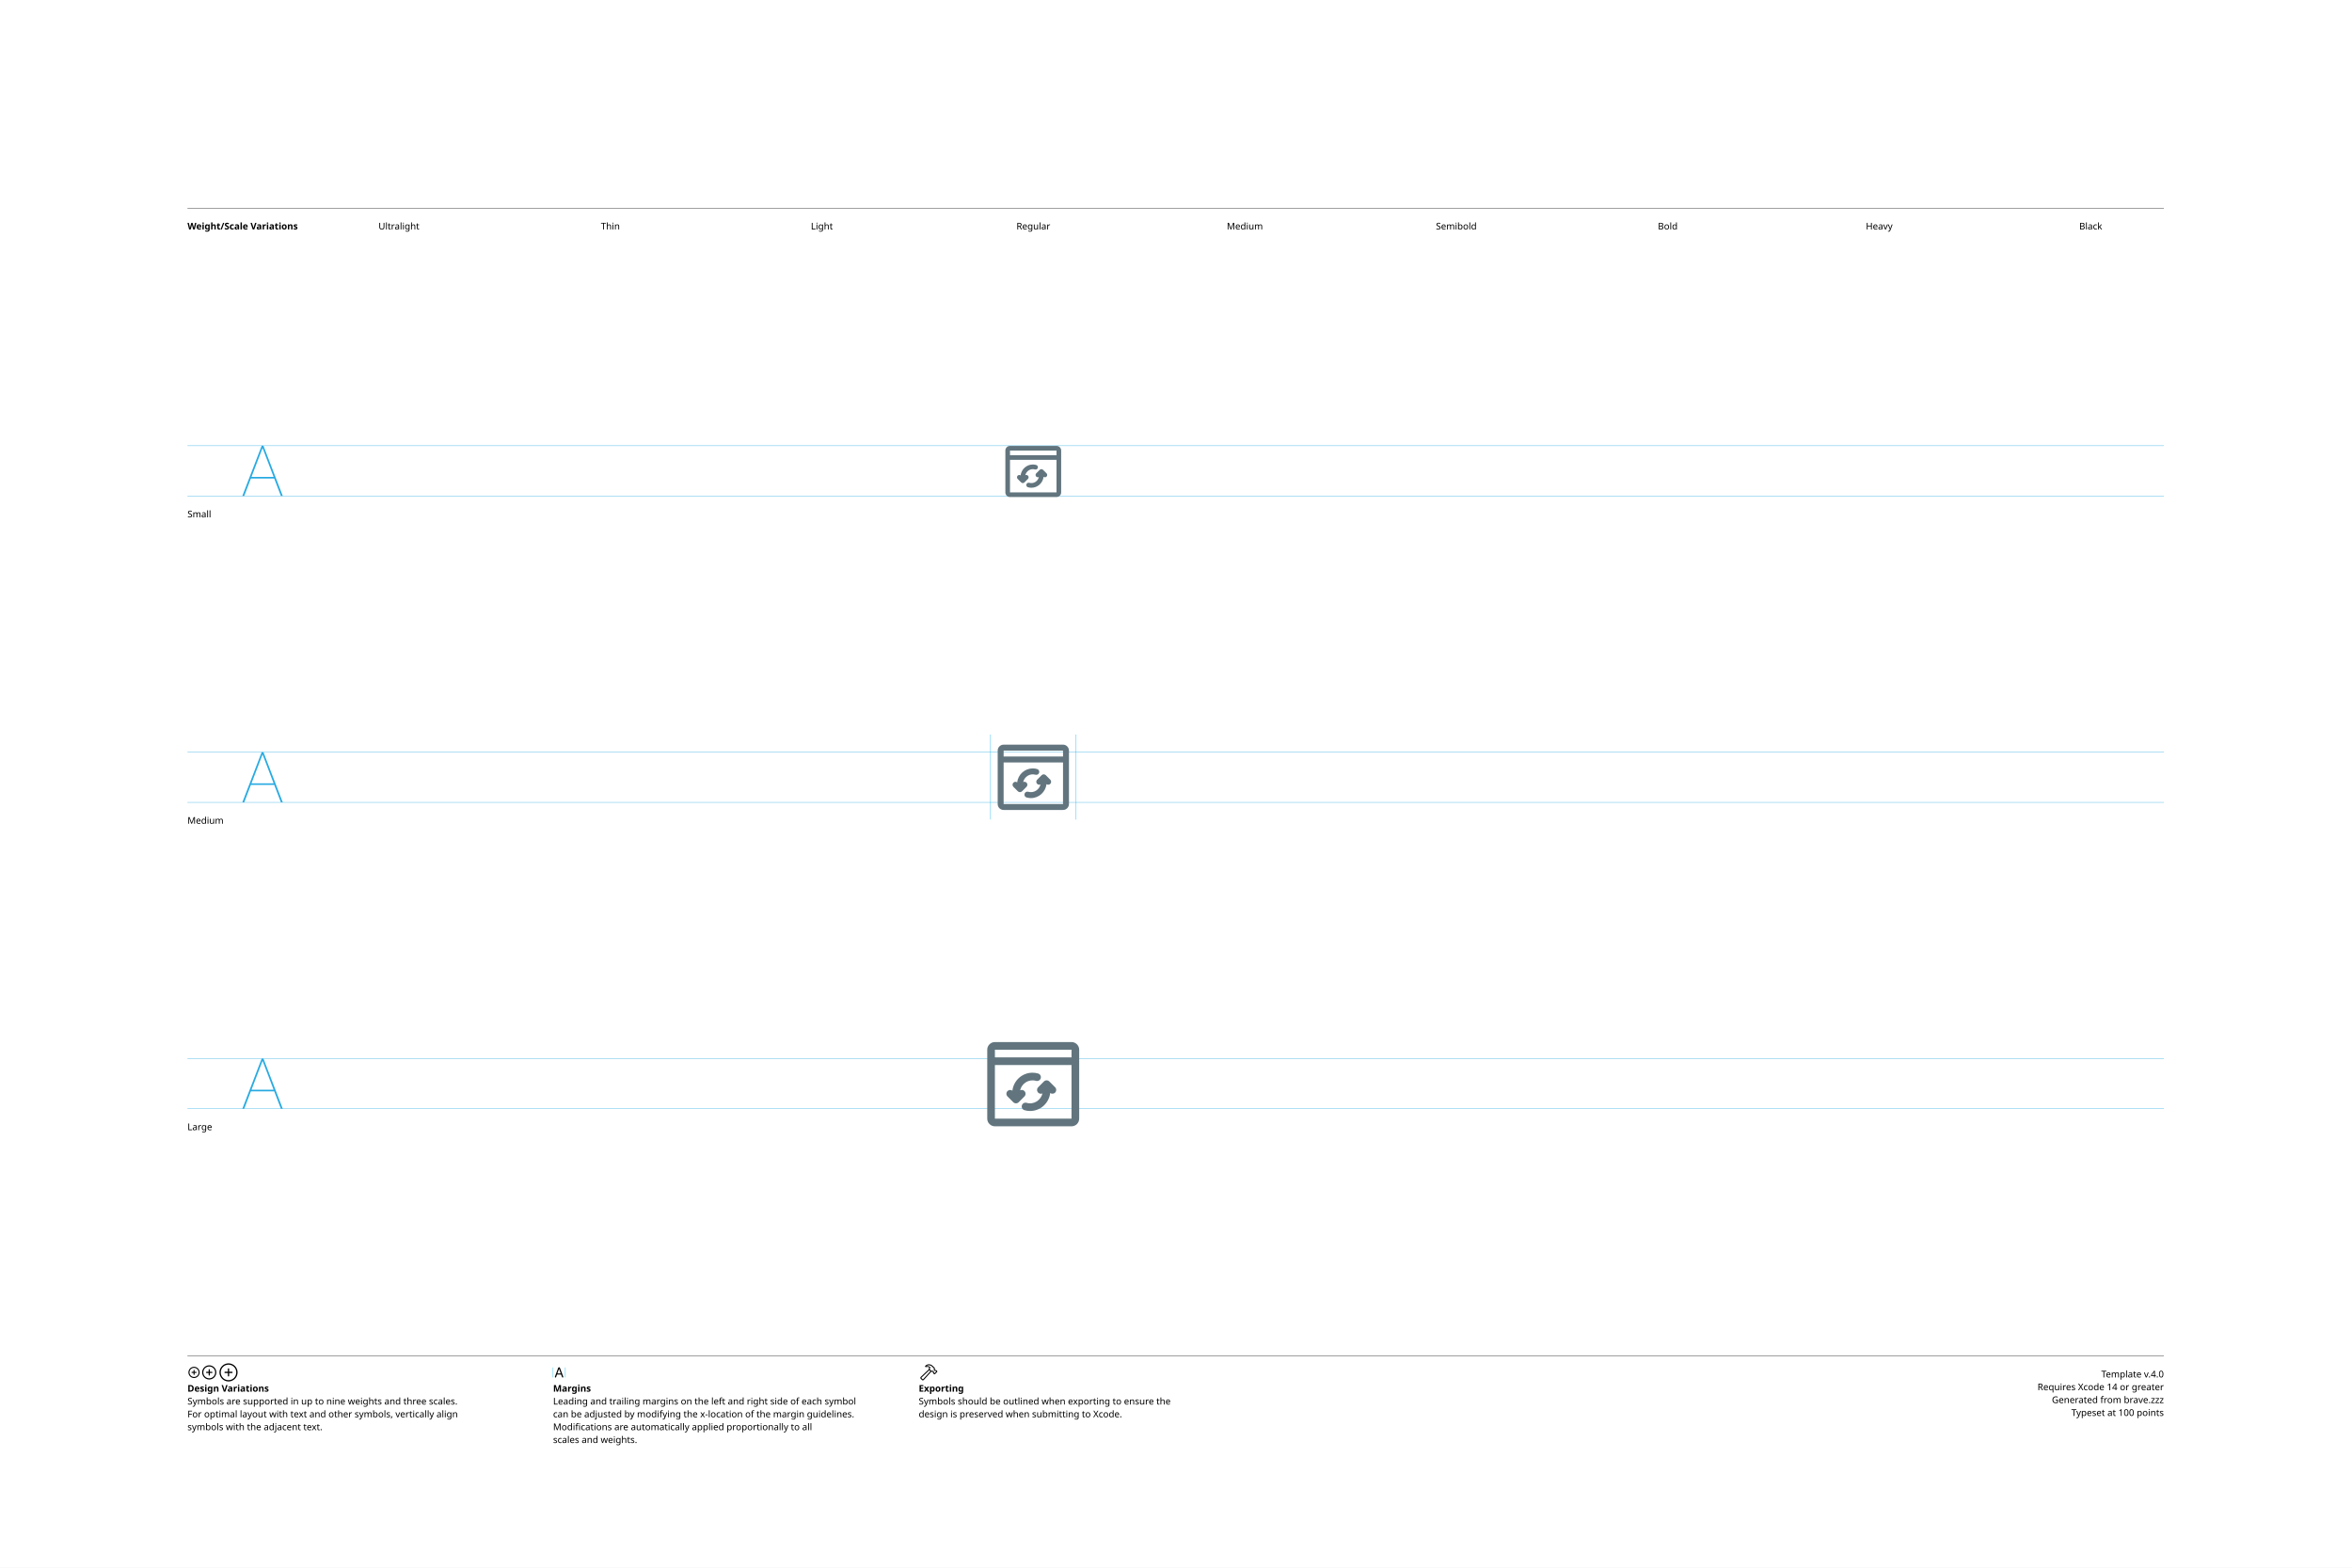
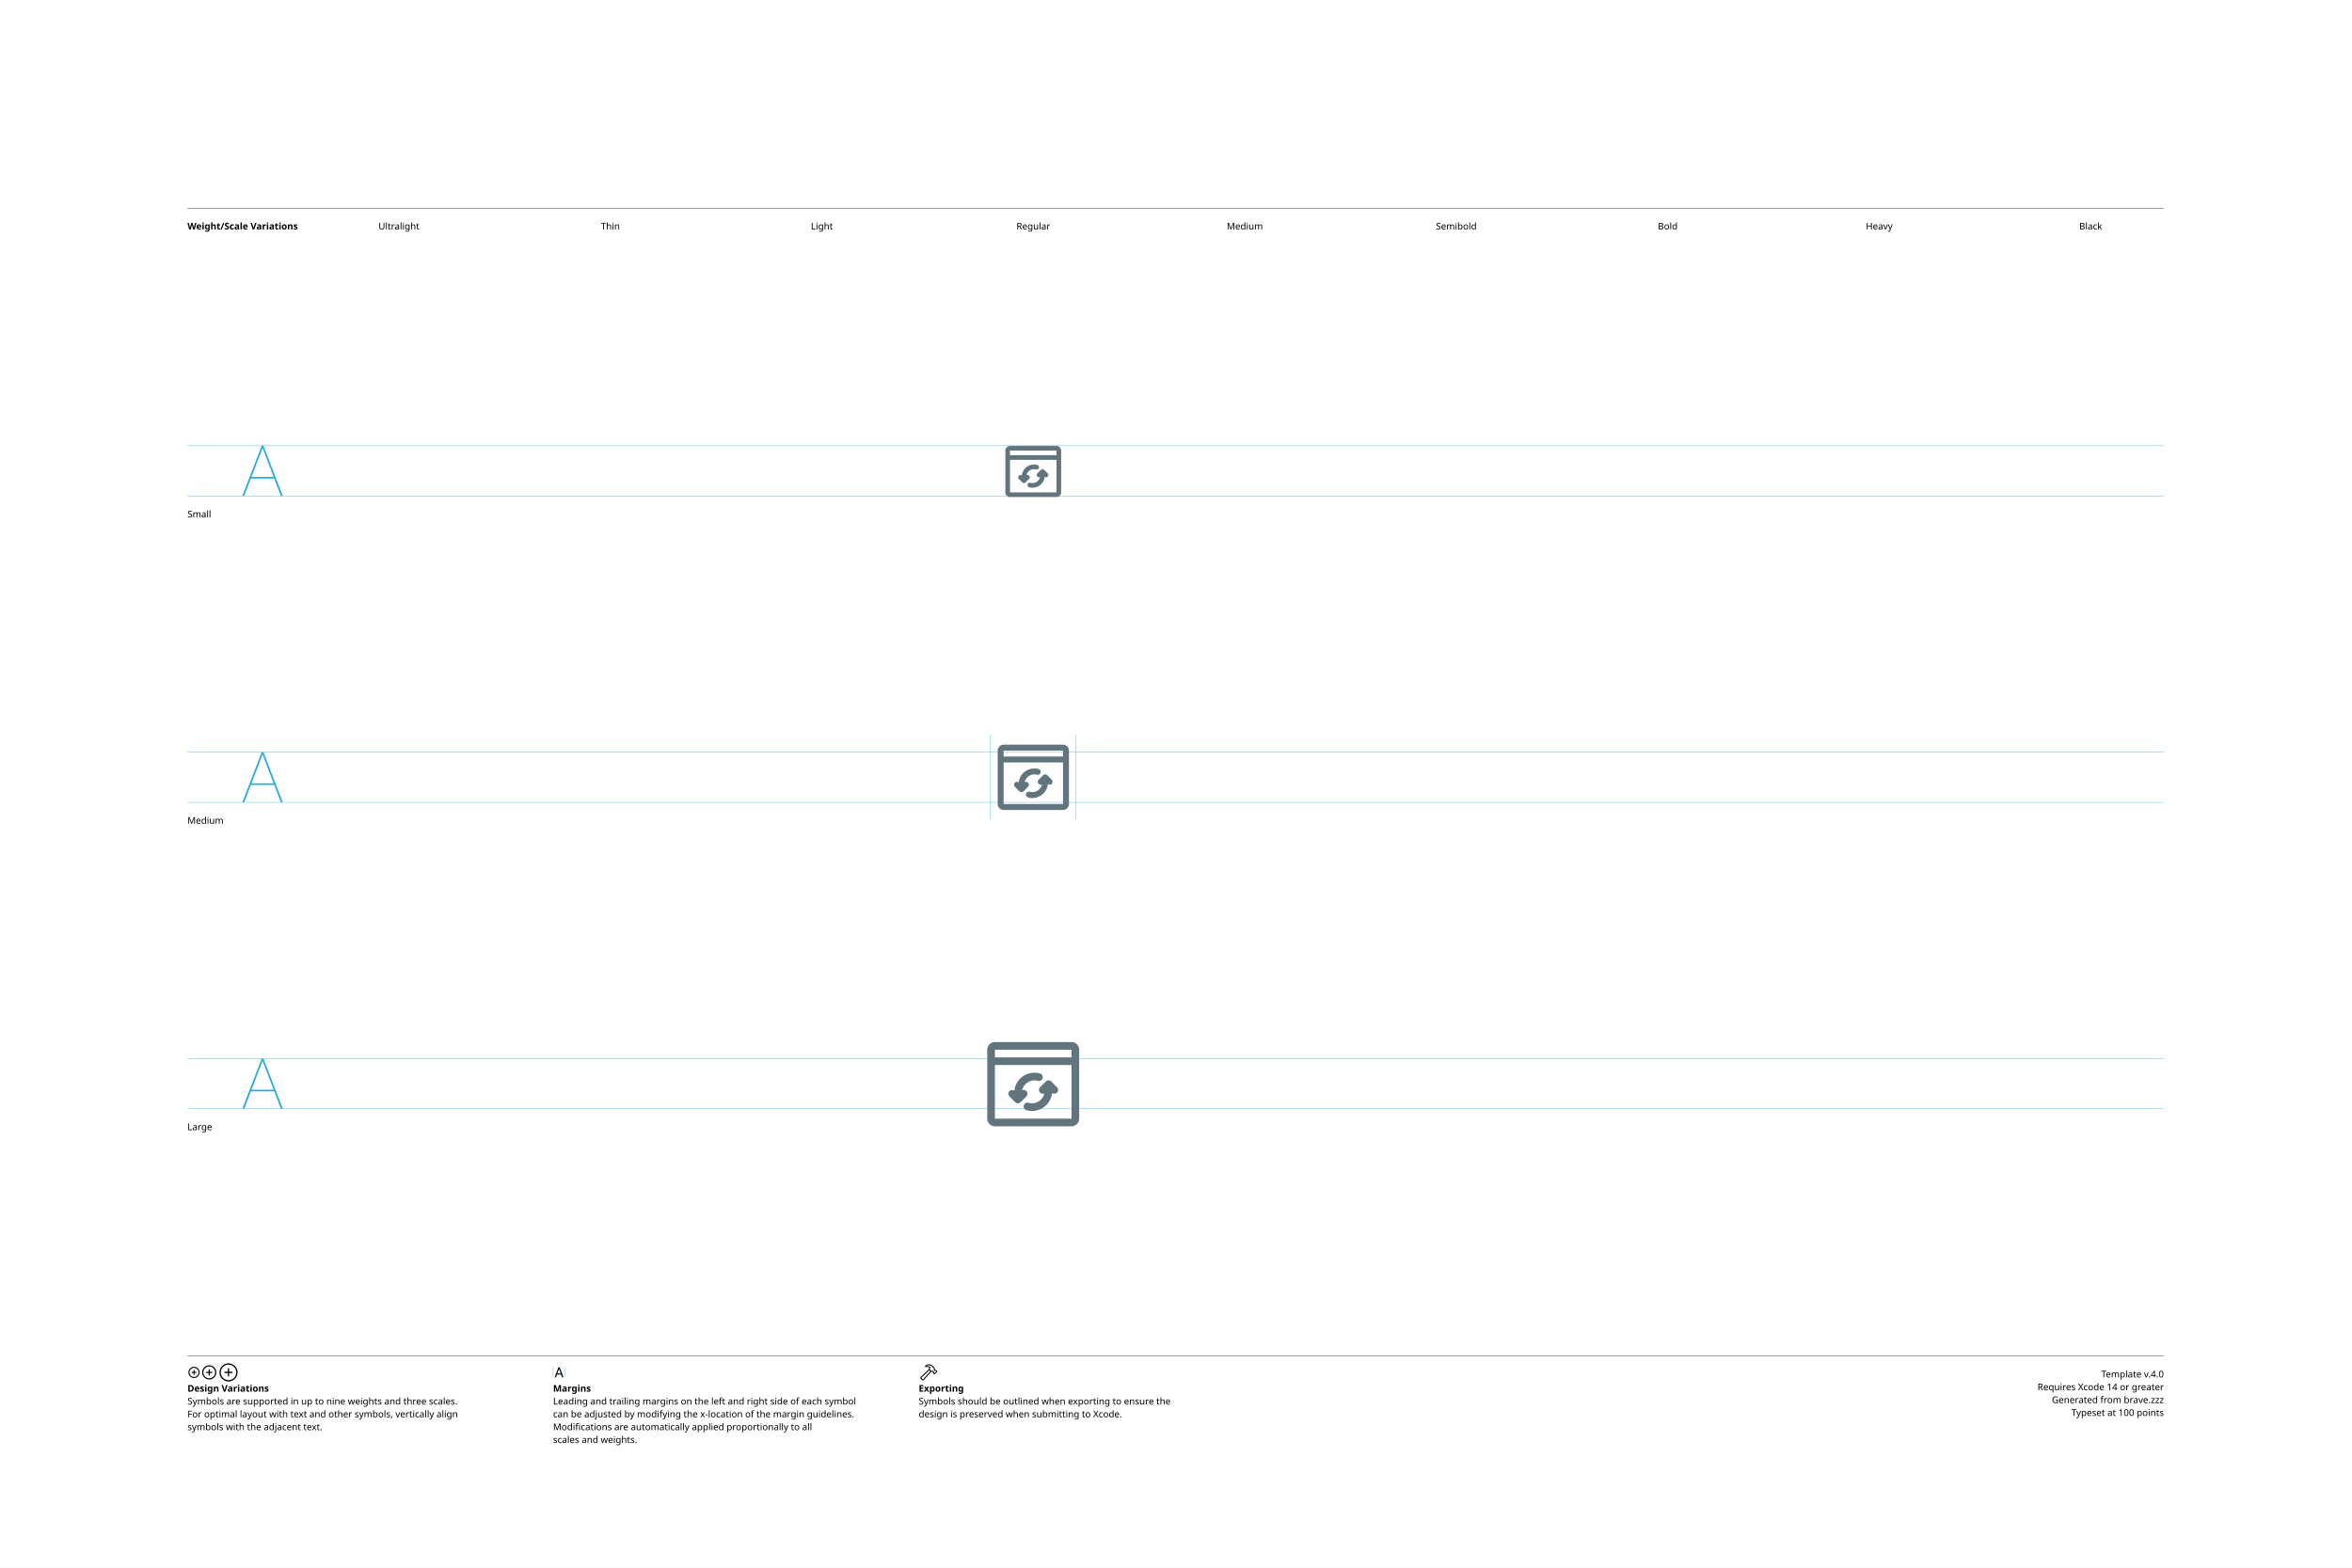
<svg xmlns="http://www.w3.org/2000/svg" version="1.1" width="3300" height="2200">
  <g id="Notes">
    <rect height="2200" id="artboard" style="fill:white;opacity:1" width="3300" x="0" y="0" />
    <line style="fill:none;stroke:black;opacity:1;stroke-width:0.5;" x1="263" x2="3036" y1="292" y2="292" />
    <text style="stroke:none;fill:black;font-family:sans-serif;font-size:13;font-weight:bold;" transform="matrix(1 0 0 1 263 322)">Weight/Scale Variations</text>
    <text style="stroke:none;fill:black;font-family:sans-serif;font-size:13;text-anchor:middle;" transform="matrix(1 0 0 1 559.711 322)">Ultralight</text>
    <text style="stroke:none;fill:black;font-family:sans-serif;font-size:13;text-anchor:middle;" transform="matrix(1 0 0 1 856.422 322)">Thin</text>
    <text style="stroke:none;fill:black;font-family:sans-serif;font-size:13;text-anchor:middle;" transform="matrix(1 0 0 1 1153.13 322)">Light</text>
    <text style="stroke:none;fill:black;font-family:sans-serif;font-size:13;text-anchor:middle;" transform="matrix(1 0 0 1 1449.84 322)">Regular</text>
    <text style="stroke:none;fill:black;font-family:sans-serif;font-size:13;text-anchor:middle;" transform="matrix(1 0 0 1 1746.56 322)">Medium</text>
    <text style="stroke:none;fill:black;font-family:sans-serif;font-size:13;text-anchor:middle;" transform="matrix(1 0 0 1 2043.27 322)">Semibold</text>
    <text style="stroke:none;fill:black;font-family:sans-serif;font-size:13;text-anchor:middle;" transform="matrix(1 0 0 1 2339.98 322)">Bold</text>
    <text style="stroke:none;fill:black;font-family:sans-serif;font-size:13;text-anchor:middle;" transform="matrix(1 0 0 1 2636.69 322)">Heavy</text>
    <text style="stroke:none;fill:black;font-family:sans-serif;font-size:13;text-anchor:middle;" transform="matrix(1 0 0 1 2933.4 322)">Black</text>
    <line style="fill:none;stroke:black;opacity:1;stroke-width:0.5;" x1="263" x2="3036" y1="1903" y2="1903" />
    <g transform="matrix(1 0 0 1 263 1933)">
      <path d="M9.248 0.83C13.555 0.83 17.139-2.744 17.139-7.051C17.139-11.357 13.545-14.932 9.238-14.932C4.941-14.932 1.367-11.357 1.367-7.051C1.367-2.744 4.951 0.83 9.248 0.83ZM9.248-0.654C5.703-0.654 2.871-3.496 2.871-7.051C2.871-10.605 5.693-13.447 9.238-13.447C12.793-13.447 15.645-10.605 15.645-7.051C15.645-3.496 12.803-0.654 9.248-0.654ZM5.654-7.051C5.654-6.621 5.957-6.328 6.406-6.328L8.506-6.328L8.506-4.209C8.506-3.77 8.799-3.467 9.229-3.467C9.678-3.467 9.971-3.77 9.971-4.209L9.971-6.328L12.09-6.328C12.529-6.328 12.832-6.621 12.832-7.051C12.832-7.49 12.529-7.793 12.09-7.793L9.971-7.793L9.971-9.902C9.971-10.352 9.678-10.654 9.229-10.654C8.799-10.654 8.506-10.352 8.506-9.902L8.506-7.793L6.406-7.793C5.957-7.793 5.654-7.49 5.654-7.051Z" />
    </g>
    <g transform="matrix(1 0 0 1 281.867 1933)">
      <path d="M11.709 2.91C17.158 2.91 21.67-1.611 21.67-7.051C21.67-12.5 17.148-17.012 11.699-17.012C6.26-17.012 1.748-12.5 1.748-7.051C1.748-1.611 6.27 2.91 11.709 2.91ZM11.709 1.25C7.1 1.25 3.418-2.441 3.418-7.051C3.418-11.66 7.09-15.352 11.699-15.352C16.309-15.352 20.01-11.66 20.01-7.051C20.01-2.441 16.318 1.25 11.709 1.25ZM7.178-7.051C7.178-6.572 7.51-6.25 8.008-6.25L10.879-6.25L10.879-3.369C10.879-2.881 11.211-2.539 11.69-2.539C12.178-2.539 12.52-2.871 12.52-3.369L12.52-6.25L15.4-6.25C15.889-6.25 16.23-6.572 16.23-7.051C16.23-7.539 15.889-7.881 15.4-7.881L12.52-7.881L12.52-10.752C12.52-11.25 12.178-11.592 11.69-11.592C11.211-11.592 10.879-11.25 10.879-10.752L10.879-7.881L8.008-7.881C7.51-7.881 7.178-7.539 7.178-7.051Z" />
    </g>
    <g transform="matrix(1 0 0 1 305.646 1933)">
      <path d="M14.971 5.664C21.934 5.664 27.695-0.098 27.695-7.051C27.695-14.014 21.924-19.775 14.961-19.775C8.008-19.775 2.256-14.014 2.256-7.051C2.256-0.098 8.018 5.664 14.971 5.664ZM14.971 3.848C8.936 3.848 4.082-1.016 4.082-7.051C4.082-13.096 8.926-17.949 14.961-17.949C21.006-17.949 25.869-13.096 25.869-7.051C25.869-1.016 21.016 3.848 14.971 3.848ZM9.199-7.051C9.199-6.533 9.57-6.172 10.117-6.172L14.062-6.172L14.062-2.217C14.062-1.68 14.434-1.299 14.951-1.299C15.488-1.299 15.859-1.67 15.859-2.217L15.859-6.172L19.814-6.172C20.352-6.172 20.732-6.533 20.732-7.051C20.732-7.598 20.361-7.969 19.814-7.969L15.859-7.969L15.859-11.914C15.859-12.461 15.488-12.842 14.951-12.842C14.434-12.842 14.062-12.461 14.062-11.914L14.062-7.969L10.117-7.969C9.57-7.969 9.199-7.598 9.199-7.051Z" />
    </g>
    <text style="stroke:none;fill:black;font-family:sans-serif;font-size:13;font-weight:bold;" transform="matrix(1 0 0 1 263 1953)">Design Variations</text>
    <text style="stroke:none;fill:black;font-family:sans-serif;font-size:13;" transform="matrix(1 0 0 1 263 1971)">Symbols are supported in up to nine weights and three scales.</text>
    <text style="stroke:none;fill:black;font-family:sans-serif;font-size:13;" transform="matrix(1 0 0 1 263 1989)">For optimal layout with text and other symbols, vertically align</text>
    <text style="stroke:none;fill:black;font-family:sans-serif;font-size:13;" transform="matrix(1 0 0 1 263 2007)">symbols with the adjacent text.</text>
    <line style="fill:none;stroke:#00AEEF;stroke-width:0.5;opacity:1.0;" x1="776" x2="776" y1="1919" y2="1933" />
    <g transform="matrix(1 0 0 1 776 1933)">
      <path d="M3.311 0.156C3.828 0.156 4.082-0.039 4.268-0.586L5.527-4.033L11.289-4.033L12.549-0.586C12.734-0.039 12.988 0.156 13.496 0.156C14.014 0.156 14.346-0.156 14.346-0.645C14.346-0.811 14.316-0.967 14.238-1.172L9.658-13.369C9.434-13.965 9.033-14.268 8.408-14.268C7.803-14.268 7.393-13.975 7.178-13.379L2.598-1.162C2.52-0.957 2.49-0.801 2.49-0.635C2.49-0.146 2.803 0.156 3.311 0.156ZM6.006-5.518L8.379-12.09L8.428-12.09L10.801-5.518Z" />
    </g>
    <line style="fill:none;stroke:#00AEEF;stroke-width:0.5;opacity:1.0;" x1="793.197" x2="793.197" y1="1919" y2="1933" />
    <text style="stroke:none;fill:black;font-family:sans-serif;font-size:13;font-weight:bold;" transform="matrix(1 0 0 1 776 1953)">Margins</text>
    <text style="stroke:none;fill:black;font-family:sans-serif;font-size:13;" transform="matrix(1 0 0 1 776 1971)">Leading and trailing margins on the left and right side of each symbol</text>
    <text style="stroke:none;fill:black;font-family:sans-serif;font-size:13;" transform="matrix(1 0 0 1 776 1989)">can be adjusted by modifying the x-location of the margin guidelines.</text>
    <text style="stroke:none;fill:black;font-family:sans-serif;font-size:13;" transform="matrix(1 0 0 1 776 2007)">Modifications are automatically applied proportionally to all</text>
    <text style="stroke:none;fill:black;font-family:sans-serif;font-size:13;" transform="matrix(1 0 0 1 776 2025)">scales and weights.</text>
    <g transform="matrix(1 0 0 1 1289 1933)">
      <path d="M2.842 1.865L4.541 3.574C5.4 4.443 6.387 4.385 7.314 3.359L18.008-8.428L17.041-9.404L6.426 2.275C6.074 2.676 5.742 2.773 5.273 2.305L4.102 1.143C3.633 0.684 3.74 0.342 4.141-0.02L15.615-10.82L14.639-11.787L3.047-0.898C2.061 0.02 1.982 0.996 2.842 1.865ZM9.258-16.328C8.838-15.918 8.809-15.342 9.043-14.951C9.277-14.59 9.736-14.355 10.381-14.521C11.846-14.863 13.369-14.922 14.795-13.984L14.209-12.529C13.867-11.699 14.043-11.113 14.58-10.566L16.875-8.252C17.363-7.764 17.773-7.744 18.34-7.842L19.404-8.037L20.068-7.363L20.029-6.807C19.99-6.309 20.117-5.928 20.605-5.449L21.367-4.707C21.846-4.229 22.461-4.199 22.93-4.668L25.84-7.588C26.309-8.057 26.289-8.652 25.811-9.131L25.039-9.893C24.561-10.371 24.189-10.527 23.711-10.488L23.135-10.44L22.49-11.074L22.734-12.197C22.861-12.764 22.705-13.203 22.119-13.789L19.922-15.977C16.582-19.297 12.148-19.219 9.258-16.328ZM10.752-15.957C13.184-17.734 16.475-17.432 18.701-15.205L21.133-12.793C21.367-12.559 21.406-12.373 21.338-12.031L21.016-10.547L22.52-9.062L23.506-9.121C23.76-9.131 23.838-9.111 24.033-8.916L24.609-8.34L22.168-5.898L21.592-6.475C21.396-6.67 21.367-6.748 21.377-7.012L21.445-7.988L19.951-9.473L18.428-9.219C18.105-9.15 17.959-9.18 17.715-9.414L15.713-11.416C15.459-11.65 15.43-11.816 15.586-12.188L16.465-14.277C14.902-15.732 12.871-16.357 10.84-15.762C10.684-15.723 10.625-15.85 10.752-15.957Z" />
    </g>
    <text style="stroke:none;fill:black;font-family:sans-serif;font-size:13;font-weight:bold;" transform="matrix(1 0 0 1 1289 1953)">Exporting</text>
    <text style="stroke:none;fill:black;font-family:sans-serif;font-size:13;" transform="matrix(1 0 0 1 1289 1971)">Symbols should be outlined when exporting to ensure the</text>
    <text style="stroke:none;fill:black;font-family:sans-serif;font-size:13;" transform="matrix(1 0 0 1 1289 1989)">design is preserved when submitting to Xcode.</text>
    <text id="template-version" style="stroke:none;fill:black;font-family:sans-serif;font-size:13;text-anchor:end;" transform="matrix(1 0 0 1 3036 1933)">Template v.4.0</text>
    <text style="stroke:none;fill:black;font-family:sans-serif;font-size:13;text-anchor:end;" transform="matrix(1 0 0 1 3036 1951)">Requires Xcode 14 or greater</text>
    <text id="descriptive-name" style="stroke:none;fill:black;font-family:sans-serif;font-size:13;text-anchor:end;" transform="matrix(1 0 0 1 3036 1969)">Generated from brave.zzz</text>
    <text style="stroke:none;fill:black;font-family:sans-serif;font-size:13;text-anchor:end;" transform="matrix(1 0 0 1 3036 1987)">Typeset at 100 points</text>
    <text style="stroke:none;fill:black;font-family:sans-serif;font-size:13;" transform="matrix(1 0 0 1 263 726)">Small</text>
    <text style="stroke:none;fill:black;font-family:sans-serif;font-size:13;" transform="matrix(1 0 0 1 263 1156)">Medium</text>
    <text style="stroke:none;fill:black;font-family:sans-serif;font-size:13;" transform="matrix(1 0 0 1 263 1586)">Large</text>
  </g>
  <g id="Guides">
    <g id="H-reference" style="fill:#27AAE1;stroke:none;" transform="matrix(1 0 0 1 339 696)">
      <path d="M0.994 0L3.638 0L29.328-67.132L30.03-67.132L30.03-70.459L28.123-70.459ZM11.688-24.48L46.981-24.48L46.231-26.729L12.438-26.729ZM55.12 0L57.764 0L30.638-70.459L29.433-70.459L29.433-67.132Z" />
    </g>
    <line id="Baseline-S" style="fill:none;stroke:#27AAE1;opacity:1;stroke-width:0.5;" x1="263" x2="3036" y1="696" y2="696" />
    <line id="Capline-S" style="fill:none;stroke:#27AAE1;opacity:1;stroke-width:0.5;" x1="263" x2="3036" y1="625.541" y2="625.541" />
    <g id="H-reference" style="fill:#27AAE1;stroke:none;" transform="matrix(1 0 0 1 339 1126)">
      <path d="M0.994 0L3.638 0L29.328-67.132L30.03-67.132L30.03-70.459L28.123-70.459ZM11.688-24.48L46.981-24.48L46.231-26.729L12.438-26.729ZM55.12 0L57.764 0L30.638-70.459L29.433-70.459L29.433-67.132Z" />
    </g>
    <line id="Baseline-M" style="fill:none;stroke:#27AAE1;opacity:1;stroke-width:0.5;" x1="263" x2="3036" y1="1126" y2="1126" />
    <line id="Capline-M" style="fill:none;stroke:#27AAE1;opacity:1;stroke-width:0.5;" x1="263" x2="3036" y1="1055.54" y2="1055.54" />
    <g id="H-reference" style="fill:#27AAE1;stroke:none;" transform="matrix(1 0 0 1 339 1556)">
      <path d="M0.994 0L3.638 0L29.328-67.132L30.03-67.132L30.03-70.459L28.123-70.459ZM11.688-24.48L46.981-24.48L46.231-26.729L12.438-26.729ZM55.12 0L57.764 0L30.638-70.459L29.433-70.459L29.433-67.132Z" />
    </g>
    <line id="Baseline-L" style="fill:none;stroke:#27AAE1;opacity:1;stroke-width:0.5;" x1="263" x2="3036" y1="1556" y2="1556" />
    <line id="Capline-L" style="fill:none;stroke:#27AAE1;opacity:1;stroke-width:0.5;" x1="263" x2="3036" y1="1485.54" y2="1485.54" />
    <line id="left-margin-Regular-M" style="fill:none;stroke:#00AEEF;stroke-width:0.5;opacity:1.0;" x1="1389.82" x2="1389.82" y1="1030.79" y2="1150.12" />
    <line id="right-margin-Regular-M" style="fill:none;stroke:#00AEEF;stroke-width:0.5;opacity:1.0;" x1="1509.87" x2="1509.87" y1="1030.79" y2="1150.12" />
  </g>
  <g id="Symbols">
    <g id="Regular-L" transform="matrix(6.45 0 0 6.45 1372.267 1443)">
      <defs>
        <clipPath id="clip-1">
          <rect x="0" y="0" width="24" height="24" fill="none" fill-rule="nonzero" />
        </clipPath>
      </defs>
      <g clip-path="url(#clip-1)" fill="none" fill-rule="none" stroke="none" stroke-width="1" stroke-linecap="butt" stroke-linejoin="miter" stroke-miterlimit="10" stroke-dasharray="" stroke-dashoffset="0" font-family="none" font-weight="none" font-size="none" text-anchor="none" style="mix-blend-mode: normal">
-         <path d="M20.333,21.333h-16.666c-0.92,0 -1.667,-0.748 -1.667,-1.666v-15c0,-0.92 0.748,-1.667 1.667,-1.667h16.666c0.92,0 1.667,0.748 1.667,1.667v15c0,0.918 -0.747,1.666 -1.667,1.666zM3.667,19.667h16.663l0.003,-11.667h-16.667v11.667zM3.667,4.667v1.666h16.666v-1.666zM15.698,14.087c-0.26,2.197 -2.113,3.913 -4.38,3.913c-0.411,0 -0.81,-0.058 -1.217,-0.176c-0.212,-0.061 -0.392,-0.205 -0.498,-0.398c-0.107,-0.194 -0.132,-0.422 -0.07,-0.634c0.061,-0.213 0.204,-0.393 0.398,-0.5c0.194,-0.107 0.423,-0.131 0.635,-0.068c1.58,0.458 3.11,-0.58 3.446,-2.056c-0.108,0.052 -0.225,0.081 -0.345,0.083c-0.337,0 -0.641,-0.202 -0.77,-0.514c-0.129,-0.311 -0.058,-0.67 0.18,-0.908l1.251,-1.252c0.326,-0.325 0.853,-0.325 1.179,0l1.249,1.251c0.157,0.156 0.245,0.369 0.244,0.59c-0,0.221 -0.089,0.434 -0.245,0.59c-0.286,0.28 -0.732,0.314 -1.057,0.08zM12.601,11.443c-1.582,-0.457 -3.112,0.58 -3.446,2.055c0.314,-0.147 0.688,-0.083 0.934,0.162c0.156,0.156 0.244,0.368 0.244,0.589c0,0.221 -0.088,0.433 -0.244,0.589l-1.249,1.252c-0.325,0.325 -0.853,0.325 -1.178,0l-1.251,-1.25c-0.157,-0.156 -0.245,-0.369 -0.245,-0.59c0,-0.221 0.088,-0.434 0.245,-0.59c0.286,-0.28 0.733,-0.314 1.058,-0.08c0.26,-2.197 2.114,-3.912 4.38,-3.912c0.412,0 0.811,0.057 1.218,0.175c0.442,0.128 0.696,0.591 0.568,1.032c-0.128,0.442 -0.591,0.696 -1.032,0.568z" fill="#62757e" fill-rule="nonzero" />
+         <path d="M20.333,21.333h-16.666c-0.92,0 -1.667,-0.748 -1.667,-1.666v-15c0,-0.92 0.748,-1.667 1.667,-1.667h16.666c0.92,0 1.667,0.748 1.667,1.667v15c0,0.918 -0.747,1.666 -1.667,1.666zM3.667,19.667h16.663l0.003,-11.667h-16.667v11.667zM3.667,4.667v1.666h16.666v-1.666zM16.115,14.087c-0.26,2.197 -2.113,3.913 -4.38,3.913c-0.412,0 -0.81,-0.058 -1.217,-0.176c-0.212,-0.061 -0.392,-0.205 -0.498,-0.398c-0.107,-0.194 -0.132,-0.422 -0.07,-0.634c0.061,-0.213 0.204,-0.393 0.398,-0.5c0.194,-0.107 0.423,-0.131 0.635,-0.068c1.58,0.458 3.11,-0.58 3.445,-2.056c-0.108,0.052 -0.225,0.081 -0.345,0.083c-0.337,0 -0.641,-0.202 -0.77,-0.514c-0.129,-0.311 -0.058,-0.67 0.18,-0.908l1.252,-1.252c0.326,-0.325 0.853,-0.325 1.179,0l1.249,1.251c0.157,0.156 0.245,0.369 0.244,0.59c-0,0.221 -0.089,0.434 -0.245,0.59c-0.286,0.28 -0.732,0.314 -1.057,0.08zM13.018,11.443c-1.582,-0.457 -3.112,0.58 -3.446,2.055c0.314,-0.147 0.688,-0.083 0.934,0.162c0.156,0.156 0.244,0.368 0.244,0.589c0,0.221 -0.088,0.433 -0.244,0.589l-1.25,1.251c-0.325,0.325 -0.853,0.325 -1.178,0l-1.251,-1.25c-0.157,-0.156 -0.245,-0.369 -0.245,-0.59c0,-0.221 0.088,-0.434 0.245,-0.59c0.286,-0.28 0.733,-0.314 1.058,-0.08c0.26,-2.197 2.113,-3.912 4.38,-3.912c0.412,0 0.81,0.057 1.218,0.175c0.442,0.128 0.696,0.591 0.568,1.032c-0.128,0.442 -0.591,0.696 -1.032,0.568z" fill="#62757e" fill-rule="nonzero" />
      </g>
    </g>
    <g id="Regular-M" transform="matrix(5 0 0 5 1389.82 1030)">
      <defs>
        <clipPath id="clip-1">
          <rect x="0" y="0" width="24" height="24" fill="none" fill-rule="nonzero" />
        </clipPath>
      </defs>
      <g clip-path="url(#clip-1)" fill="none" fill-rule="none" stroke="none" stroke-width="1" stroke-linecap="butt" stroke-linejoin="miter" stroke-miterlimit="10" stroke-dasharray="" stroke-dashoffset="0" font-family="none" font-weight="none" font-size="none" text-anchor="none" style="mix-blend-mode: normal">
-         <path d="M20.333,21.333h-16.666c-0.92,0 -1.667,-0.748 -1.667,-1.666v-15c0,-0.92 0.748,-1.667 1.667,-1.667h16.666c0.92,0 1.667,0.748 1.667,1.667v15c0,0.918 -0.747,1.666 -1.667,1.666zM3.667,19.667h16.663l0.003,-11.667h-16.667v11.667zM3.667,4.667v1.666h16.666v-1.666zM15.698,14.087c-0.26,2.197 -2.113,3.913 -4.38,3.913c-0.411,0 -0.81,-0.058 -1.217,-0.176c-0.212,-0.061 -0.392,-0.205 -0.498,-0.398c-0.107,-0.194 -0.132,-0.422 -0.07,-0.634c0.061,-0.213 0.204,-0.393 0.398,-0.5c0.194,-0.107 0.423,-0.131 0.635,-0.068c1.58,0.458 3.11,-0.58 3.446,-2.056c-0.108,0.052 -0.225,0.081 -0.345,0.083c-0.337,0 -0.641,-0.202 -0.77,-0.514c-0.129,-0.311 -0.058,-0.67 0.18,-0.908l1.251,-1.252c0.326,-0.325 0.853,-0.325 1.179,0l1.249,1.251c0.157,0.156 0.245,0.369 0.244,0.59c-0,0.221 -0.089,0.434 -0.245,0.59c-0.286,0.28 -0.732,0.314 -1.057,0.08zM12.601,11.443c-1.582,-0.457 -3.112,0.58 -3.446,2.055c0.314,-0.147 0.688,-0.083 0.934,0.162c0.156,0.156 0.244,0.368 0.244,0.589c0,0.221 -0.088,0.433 -0.244,0.589l-1.249,1.252c-0.325,0.325 -0.853,0.325 -1.178,0l-1.251,-1.25c-0.157,-0.156 -0.245,-0.369 -0.245,-0.59c0,-0.221 0.088,-0.434 0.245,-0.59c0.286,-0.28 0.733,-0.314 1.058,-0.08c0.26,-2.197 2.114,-3.912 4.38,-3.912c0.412,0 0.811,0.057 1.218,0.175c0.442,0.128 0.696,0.591 0.568,1.032c-0.128,0.442 -0.591,0.696 -1.032,0.568z" fill="#62757e" fill-rule="nonzero" />
+         <path d="M20.333,21.333h-16.666c-0.92,0 -1.667,-0.748 -1.667,-1.666v-15c0,-0.92 0.748,-1.667 1.667,-1.667h16.666c0.92,0 1.667,0.748 1.667,1.667v15c0,0.918 -0.747,1.666 -1.667,1.666zM3.667,19.667h16.663l0.003,-11.667h-16.667v11.667zM3.667,4.667v1.666h16.666v-1.666zM16.115,14.087c-0.26,2.197 -2.113,3.913 -4.38,3.913c-0.412,0 -0.81,-0.058 -1.217,-0.176c-0.212,-0.061 -0.392,-0.205 -0.498,-0.398c-0.107,-0.194 -0.132,-0.422 -0.07,-0.634c0.061,-0.213 0.204,-0.393 0.398,-0.5c0.194,-0.107 0.423,-0.131 0.635,-0.068c1.58,0.458 3.11,-0.58 3.445,-2.056c-0.108,0.052 -0.225,0.081 -0.345,0.083c-0.337,0 -0.641,-0.202 -0.77,-0.514c-0.129,-0.311 -0.058,-0.67 0.18,-0.908l1.252,-1.252c0.326,-0.325 0.853,-0.325 1.179,0l1.249,1.251c0.157,0.156 0.245,0.369 0.244,0.59c-0,0.221 -0.089,0.434 -0.245,0.59c-0.286,0.28 -0.732,0.314 -1.057,0.08zM13.018,11.443c-1.582,-0.457 -3.112,0.58 -3.446,2.055c0.314,-0.147 0.688,-0.083 0.934,0.162c0.156,0.156 0.244,0.368 0.244,0.589c0,0.221 -0.088,0.433 -0.244,0.589l-1.25,1.251c-0.325,0.325 -0.853,0.325 -1.178,0l-1.251,-1.25c-0.157,-0.156 -0.245,-0.369 -0.245,-0.59c0,-0.221 0.088,-0.434 0.245,-0.59c0.286,-0.28 0.733,-0.314 1.058,-0.08c0.26,-2.197 2.113,-3.912 4.38,-3.912c0.412,0 0.81,0.057 1.218,0.175c0.442,0.128 0.696,0.591 0.568,1.032c-0.128,0.442 -0.591,0.696 -1.032,0.568z" fill="#62757e" fill-rule="nonzero" />
      </g>
    </g>
    <g id="Regular-S" transform="matrix(3.915 0 0 3.915 1402.75 614)">
      <defs>
        <clipPath id="clip-1">
          <rect x="0" y="0" width="24" height="24" fill="none" fill-rule="nonzero" />
        </clipPath>
      </defs>
      <g clip-path="url(#clip-1)" fill="none" fill-rule="none" stroke="none" stroke-width="1" stroke-linecap="butt" stroke-linejoin="miter" stroke-miterlimit="10" stroke-dasharray="" stroke-dashoffset="0" font-family="none" font-weight="none" font-size="none" text-anchor="none" style="mix-blend-mode: normal">
-         <path d="M20.333,21.333h-16.666c-0.92,0 -1.667,-0.748 -1.667,-1.666v-15c0,-0.92 0.748,-1.667 1.667,-1.667h16.666c0.92,0 1.667,0.748 1.667,1.667v15c0,0.918 -0.747,1.666 -1.667,1.666zM3.667,19.667h16.663l0.003,-11.667h-16.667v11.667zM3.667,4.667v1.666h16.666v-1.666zM15.698,14.087c-0.26,2.197 -2.113,3.913 -4.38,3.913c-0.411,0 -0.81,-0.058 -1.217,-0.176c-0.212,-0.061 -0.392,-0.205 -0.498,-0.398c-0.107,-0.194 -0.132,-0.422 -0.07,-0.634c0.061,-0.213 0.204,-0.393 0.398,-0.5c0.194,-0.107 0.423,-0.131 0.635,-0.068c1.58,0.458 3.11,-0.58 3.446,-2.056c-0.108,0.052 -0.225,0.081 -0.345,0.083c-0.337,0 -0.641,-0.202 -0.77,-0.514c-0.129,-0.311 -0.058,-0.67 0.18,-0.908l1.251,-1.252c0.326,-0.325 0.853,-0.325 1.179,0l1.249,1.251c0.157,0.156 0.245,0.369 0.244,0.59c-0,0.221 -0.089,0.434 -0.245,0.59c-0.286,0.28 -0.732,0.314 -1.057,0.08zM12.601,11.443c-1.582,-0.457 -3.112,0.58 -3.446,2.055c0.314,-0.147 0.688,-0.083 0.934,0.162c0.156,0.156 0.244,0.368 0.244,0.589c0,0.221 -0.088,0.433 -0.244,0.589l-1.249,1.252c-0.325,0.325 -0.853,0.325 -1.178,0l-1.251,-1.25c-0.157,-0.156 -0.245,-0.369 -0.245,-0.59c0,-0.221 0.088,-0.434 0.245,-0.59c0.286,-0.28 0.733,-0.314 1.058,-0.08c0.26,-2.197 2.114,-3.912 4.38,-3.912c0.412,0 0.811,0.057 1.218,0.175c0.442,0.128 0.696,0.591 0.568,1.032c-0.128,0.442 -0.591,0.696 -1.032,0.568z" fill="#62757e" fill-rule="nonzero" />
+         <path d="M20.333,21.333h-16.666c-0.92,0 -1.667,-0.748 -1.667,-1.666v-15c0,-0.92 0.748,-1.667 1.667,-1.667h16.666c0.92,0 1.667,0.748 1.667,1.667v15c0,0.918 -0.747,1.666 -1.667,1.666zM3.667,19.667h16.663l0.003,-11.667h-16.667v11.667zM3.667,4.667v1.666h16.666v-1.666zM16.115,14.087c-0.26,2.197 -2.113,3.913 -4.38,3.913c-0.412,0 -0.81,-0.058 -1.217,-0.176c-0.212,-0.061 -0.392,-0.205 -0.498,-0.398c-0.107,-0.194 -0.132,-0.422 -0.07,-0.634c0.061,-0.213 0.204,-0.393 0.398,-0.5c0.194,-0.107 0.423,-0.131 0.635,-0.068c1.58,0.458 3.11,-0.58 3.445,-2.056c-0.108,0.052 -0.225,0.081 -0.345,0.083c-0.337,0 -0.641,-0.202 -0.77,-0.514c-0.129,-0.311 -0.058,-0.67 0.18,-0.908l1.252,-1.252c0.326,-0.325 0.853,-0.325 1.179,0l1.249,1.251c0.157,0.156 0.245,0.369 0.244,0.59c-0,0.221 -0.089,0.434 -0.245,0.59c-0.286,0.28 -0.732,0.314 -1.057,0.08zM13.018,11.443c-1.582,-0.457 -3.112,0.58 -3.446,2.055c0.314,-0.147 0.688,-0.083 0.934,0.162c0.156,0.156 0.244,0.368 0.244,0.589c0,0.221 -0.088,0.433 -0.244,0.589l-1.25,1.251c-0.325,0.325 -0.853,0.325 -1.178,0l-1.251,-1.25c-0.157,-0.156 -0.245,-0.369 -0.245,-0.59c0,-0.221 0.088,-0.434 0.245,-0.59c0.286,-0.28 0.733,-0.314 1.058,-0.08c0.26,-2.197 2.113,-3.912 4.38,-3.912c0.412,0 0.81,0.057 1.218,0.175c0.442,0.128 0.696,0.591 0.568,1.032c-0.128,0.442 -0.591,0.696 -1.032,0.568z" fill="#62757e" fill-rule="nonzero" />
      </g>
    </g>
  </g>
</svg>
